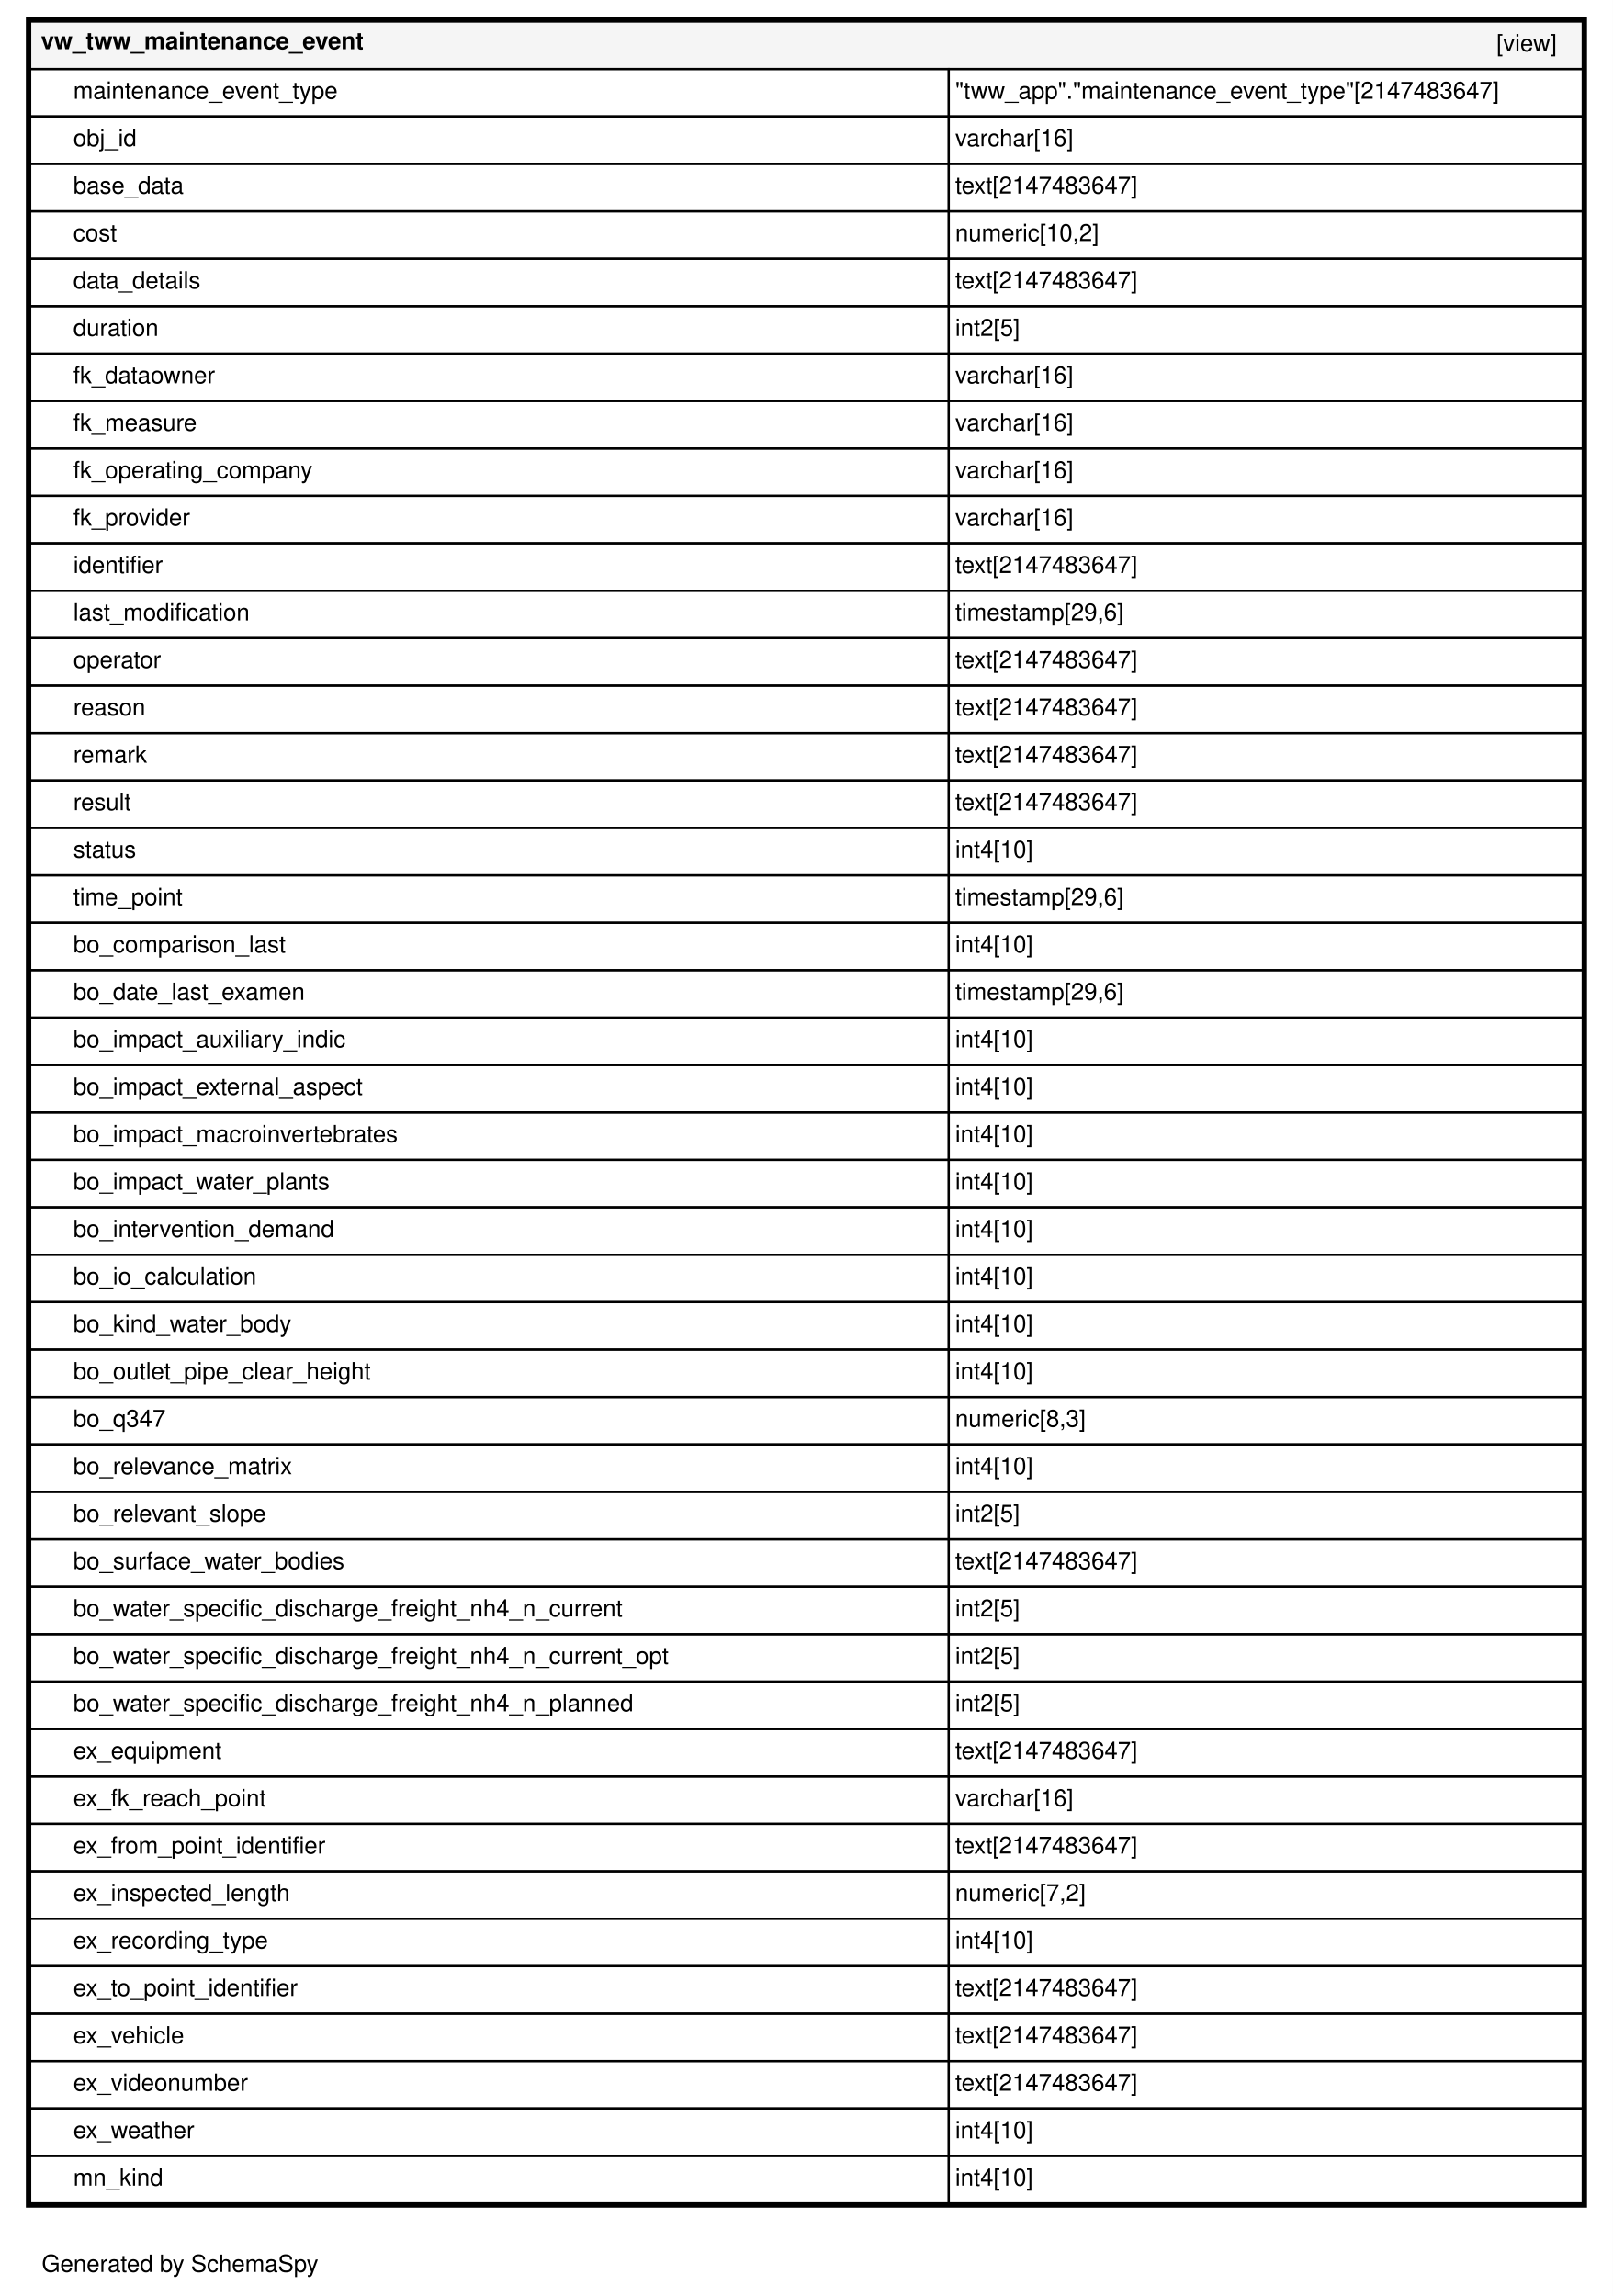
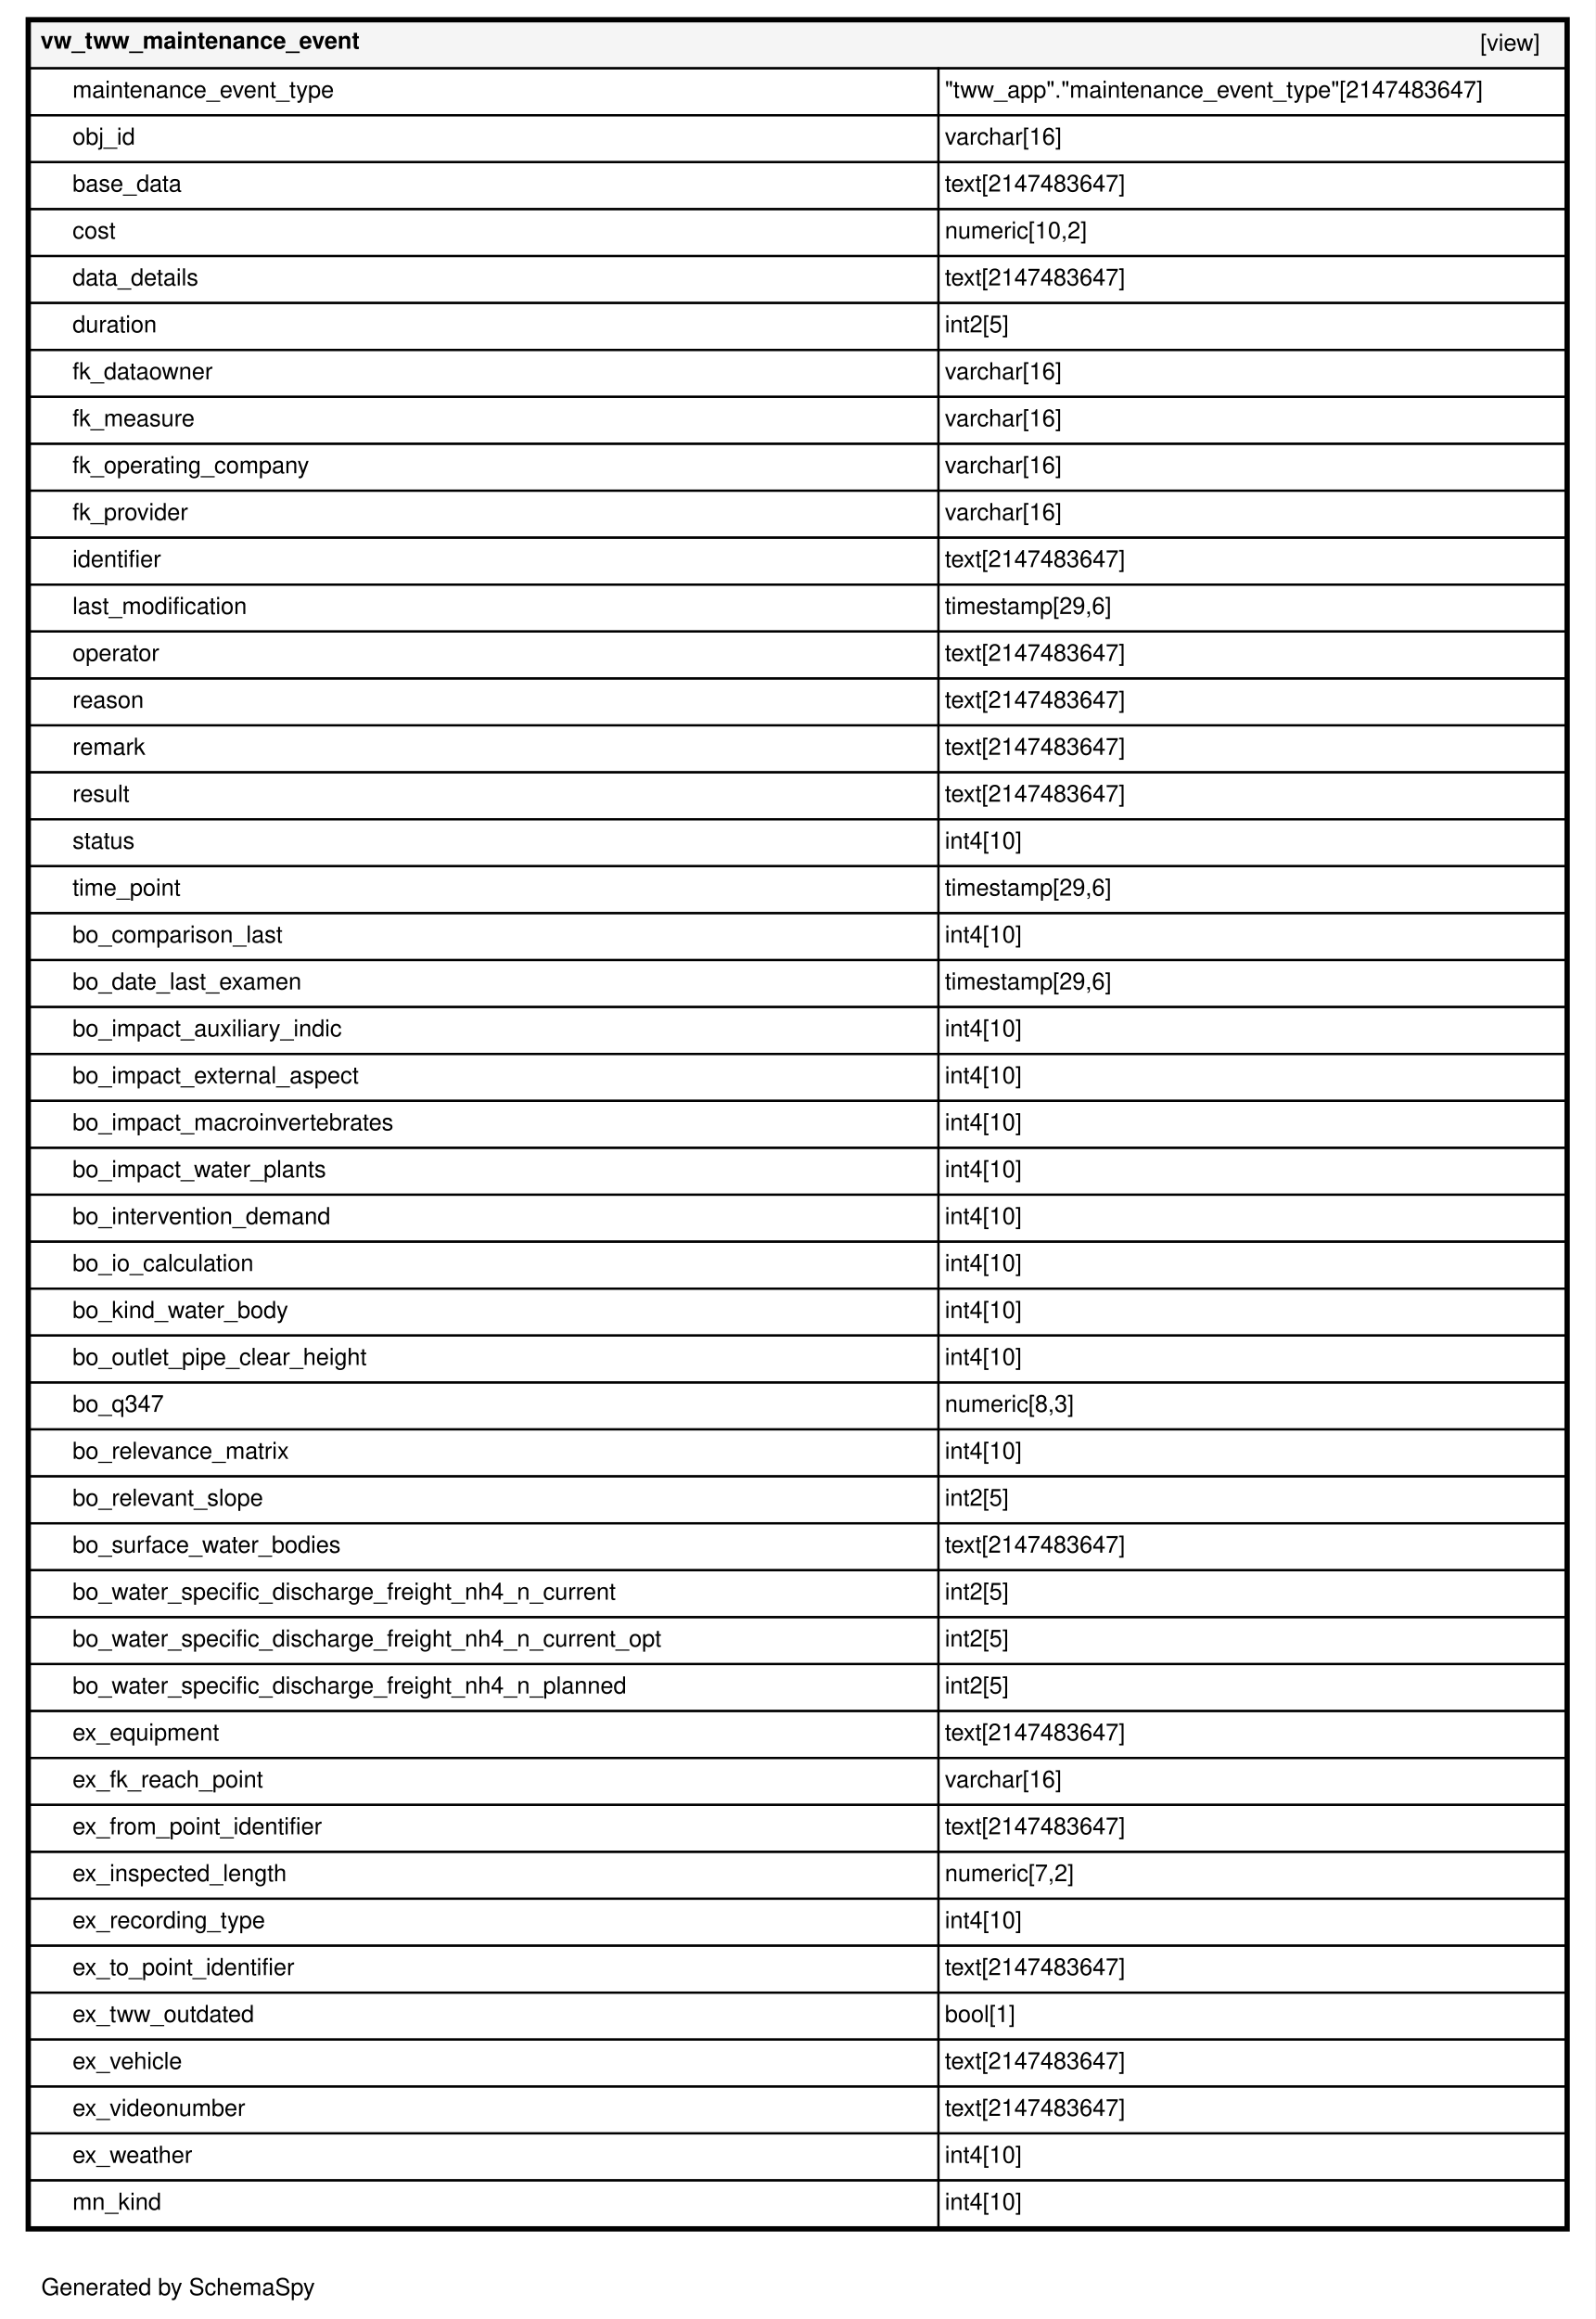
- <svg xmlns="http://www.w3.org/2000/svg" xmlns:xlink="http://www.w3.org/1999/xlink" width="748pt" height="1065pt" viewBox="0.00 0.00 748.00 1065.00">
-   <g id="graph0" class="graph" transform="scale(1 1) rotate(0) translate(4 1061)">
-     <polygon fill="#ffffff" stroke="transparent" points="-4,4 -4,-1061 744,-1061 744,4 -4,4" />
+ <svg xmlns="http://www.w3.org/2000/svg" xmlns:xlink="http://www.w3.org/1999/xlink" width="748pt" height="1087pt" viewBox="0.00 0.00 748.00 1087.00">
+   <g id="graph0" class="graph" transform="scale(1 1) rotate(0) translate(4 1083)">
+     <polygon fill="#ffffff" stroke="transparent" points="-4,4 -4,-1083 744,-1083 744,4 -4,4" />
    <text text-anchor="middle" x="79.5" y="-7.2" font-family="Helvetica,sans-Serif" font-size="11.00">Generated by SchemaSpy</text>
    <g id="node1" class="node">
      <g id="a_node1">
        <a xlink:href="../../tables/vw_tww_maintenance_event.html" xlink:title="vw_tww_maintenance_event" target="_top">
-           <polygon fill="#ffffff" stroke="transparent" points="8,-37 8,-1053 732,-1053 732,-37 8,-37" />
-           <polygon fill="#f5f5f5" stroke="transparent" points="10,-1029 10,-1051 730,-1051 730,-1029 10,-1029" />
-           <polygon fill="none" stroke="black" points="10,-1029 10,-1051 730,-1051 730,-1029 10,-1029" />
-           <text text-anchor="start" x="15" y="-1038.2" font-family="Helvetica,sans-Serif" font-weight="bold" font-size="11.00">vw_tww_maintenance_event</text>
-           <text text-anchor="start" x="690" y="-1037.2" font-family="Helvetica,sans-Serif" font-size="11.00">[view]</text>
+           <polygon fill="#ffffff" stroke="transparent" points="8,-37 8,-1075 732,-1075 732,-37 8,-37" />
+           <polygon fill="#f5f5f5" stroke="transparent" points="10,-1051 10,-1073 730,-1073 730,-1051 10,-1051" />
+           <polygon fill="none" stroke="black" points="10,-1051 10,-1073 730,-1073 730,-1051 10,-1051" />
+           <text text-anchor="start" x="15" y="-1060.2" font-family="Helvetica,sans-Serif" font-weight="bold" font-size="11.00">vw_tww_maintenance_event</text>
+           <text text-anchor="start" x="690" y="-1059.2" font-family="Helvetica,sans-Serif" font-size="11.00">[view]</text>
+           <polygon fill="none" stroke="black" points="10,-1029 10,-1051 436,-1051 436,-1029 10,-1029" />
+           <text text-anchor="start" x="30" y="-1037.2" font-family="Helvetica,sans-Serif" font-size="11.00">maintenance_event_type</text>
+           <polygon fill="none" stroke="black" points="436,-1029 436,-1051 730,-1051 730,-1029 436,-1029" />
+           <text text-anchor="start" x="439" y="-1037.2" font-family="Helvetica,sans-Serif" font-size="11.00">"tww_app"."maintenance_event_type"[2147483647]</text>
          <polygon fill="none" stroke="black" points="10,-1007 10,-1029 436,-1029 436,-1007 10,-1007" />
-           <text text-anchor="start" x="30" y="-1015.2" font-family="Helvetica,sans-Serif" font-size="11.00">maintenance_event_type</text>
+           <text text-anchor="start" x="30" y="-1015.2" font-family="Helvetica,sans-Serif" font-size="11.00">obj_id</text>
          <polygon fill="none" stroke="black" points="436,-1007 436,-1029 730,-1029 730,-1007 436,-1007" />
-           <text text-anchor="start" x="439" y="-1015.2" font-family="Helvetica,sans-Serif" font-size="11.00">"tww_app"."maintenance_event_type"[2147483647]</text>
+           <text text-anchor="start" x="439" y="-1015.2" font-family="Helvetica,sans-Serif" font-size="11.00">varchar[16]</text>
          <polygon fill="none" stroke="black" points="10,-985 10,-1007 436,-1007 436,-985 10,-985" />
-           <text text-anchor="start" x="30" y="-993.2" font-family="Helvetica,sans-Serif" font-size="11.00">obj_id</text>
+           <text text-anchor="start" x="30" y="-993.2" font-family="Helvetica,sans-Serif" font-size="11.00">base_data</text>
          <polygon fill="none" stroke="black" points="436,-985 436,-1007 730,-1007 730,-985 436,-985" />
-           <text text-anchor="start" x="439" y="-993.2" font-family="Helvetica,sans-Serif" font-size="11.00">varchar[16]</text>
+           <text text-anchor="start" x="439" y="-993.2" font-family="Helvetica,sans-Serif" font-size="11.00">text[2147483647]</text>
          <polygon fill="none" stroke="black" points="10,-963 10,-985 436,-985 436,-963 10,-963" />
-           <text text-anchor="start" x="30" y="-971.2" font-family="Helvetica,sans-Serif" font-size="11.00">base_data</text>
+           <text text-anchor="start" x="30" y="-971.2" font-family="Helvetica,sans-Serif" font-size="11.00">cost</text>
          <polygon fill="none" stroke="black" points="436,-963 436,-985 730,-985 730,-963 436,-963" />
-           <text text-anchor="start" x="439" y="-971.2" font-family="Helvetica,sans-Serif" font-size="11.00">text[2147483647]</text>
+           <text text-anchor="start" x="439" y="-971.2" font-family="Helvetica,sans-Serif" font-size="11.00">numeric[10,2]</text>
          <polygon fill="none" stroke="black" points="10,-941 10,-963 436,-963 436,-941 10,-941" />
-           <text text-anchor="start" x="30" y="-949.2" font-family="Helvetica,sans-Serif" font-size="11.00">cost</text>
+           <text text-anchor="start" x="30" y="-949.2" font-family="Helvetica,sans-Serif" font-size="11.00">data_details</text>
          <polygon fill="none" stroke="black" points="436,-941 436,-963 730,-963 730,-941 436,-941" />
-           <text text-anchor="start" x="439" y="-949.2" font-family="Helvetica,sans-Serif" font-size="11.00">numeric[10,2]</text>
+           <text text-anchor="start" x="439" y="-949.2" font-family="Helvetica,sans-Serif" font-size="11.00">text[2147483647]</text>
          <polygon fill="none" stroke="black" points="10,-919 10,-941 436,-941 436,-919 10,-919" />
-           <text text-anchor="start" x="30" y="-927.2" font-family="Helvetica,sans-Serif" font-size="11.00">data_details</text>
+           <text text-anchor="start" x="30" y="-927.2" font-family="Helvetica,sans-Serif" font-size="11.00">duration</text>
          <polygon fill="none" stroke="black" points="436,-919 436,-941 730,-941 730,-919 436,-919" />
-           <text text-anchor="start" x="439" y="-927.2" font-family="Helvetica,sans-Serif" font-size="11.00">text[2147483647]</text>
+           <text text-anchor="start" x="439" y="-927.2" font-family="Helvetica,sans-Serif" font-size="11.00">int2[5]</text>
          <polygon fill="none" stroke="black" points="10,-897 10,-919 436,-919 436,-897 10,-897" />
-           <text text-anchor="start" x="30" y="-905.2" font-family="Helvetica,sans-Serif" font-size="11.00">duration</text>
+           <text text-anchor="start" x="30" y="-905.2" font-family="Helvetica,sans-Serif" font-size="11.00">fk_dataowner</text>
          <polygon fill="none" stroke="black" points="436,-897 436,-919 730,-919 730,-897 436,-897" />
-           <text text-anchor="start" x="439" y="-905.2" font-family="Helvetica,sans-Serif" font-size="11.00">int2[5]</text>
+           <text text-anchor="start" x="439" y="-905.2" font-family="Helvetica,sans-Serif" font-size="11.00">varchar[16]</text>
          <polygon fill="none" stroke="black" points="10,-875 10,-897 436,-897 436,-875 10,-875" />
-           <text text-anchor="start" x="30" y="-883.2" font-family="Helvetica,sans-Serif" font-size="11.00">fk_dataowner</text>
+           <text text-anchor="start" x="30" y="-883.2" font-family="Helvetica,sans-Serif" font-size="11.00">fk_measure</text>
          <polygon fill="none" stroke="black" points="436,-875 436,-897 730,-897 730,-875 436,-875" />
          <text text-anchor="start" x="439" y="-883.2" font-family="Helvetica,sans-Serif" font-size="11.00">varchar[16]</text>
          <polygon fill="none" stroke="black" points="10,-853 10,-875 436,-875 436,-853 10,-853" />
-           <text text-anchor="start" x="30" y="-861.2" font-family="Helvetica,sans-Serif" font-size="11.00">fk_measure</text>
+           <text text-anchor="start" x="30" y="-861.2" font-family="Helvetica,sans-Serif" font-size="11.00">fk_operating_company</text>
          <polygon fill="none" stroke="black" points="436,-853 436,-875 730,-875 730,-853 436,-853" />
          <text text-anchor="start" x="439" y="-861.2" font-family="Helvetica,sans-Serif" font-size="11.00">varchar[16]</text>
          <polygon fill="none" stroke="black" points="10,-831 10,-853 436,-853 436,-831 10,-831" />
-           <text text-anchor="start" x="30" y="-839.2" font-family="Helvetica,sans-Serif" font-size="11.00">fk_operating_company</text>
+           <text text-anchor="start" x="30" y="-839.2" font-family="Helvetica,sans-Serif" font-size="11.00">fk_provider</text>
          <polygon fill="none" stroke="black" points="436,-831 436,-853 730,-853 730,-831 436,-831" />
          <text text-anchor="start" x="439" y="-839.2" font-family="Helvetica,sans-Serif" font-size="11.00">varchar[16]</text>
          <polygon fill="none" stroke="black" points="10,-809 10,-831 436,-831 436,-809 10,-809" />
-           <text text-anchor="start" x="30" y="-817.2" font-family="Helvetica,sans-Serif" font-size="11.00">fk_provider</text>
+           <text text-anchor="start" x="30" y="-817.2" font-family="Helvetica,sans-Serif" font-size="11.00">identifier</text>
          <polygon fill="none" stroke="black" points="436,-809 436,-831 730,-831 730,-809 436,-809" />
-           <text text-anchor="start" x="439" y="-817.2" font-family="Helvetica,sans-Serif" font-size="11.00">varchar[16]</text>
+           <text text-anchor="start" x="439" y="-817.2" font-family="Helvetica,sans-Serif" font-size="11.00">text[2147483647]</text>
          <polygon fill="none" stroke="black" points="10,-787 10,-809 436,-809 436,-787 10,-787" />
-           <text text-anchor="start" x="30" y="-795.2" font-family="Helvetica,sans-Serif" font-size="11.00">identifier</text>
+           <text text-anchor="start" x="30" y="-795.2" font-family="Helvetica,sans-Serif" font-size="11.00">last_modification</text>
          <polygon fill="none" stroke="black" points="436,-787 436,-809 730,-809 730,-787 436,-787" />
-           <text text-anchor="start" x="439" y="-795.2" font-family="Helvetica,sans-Serif" font-size="11.00">text[2147483647]</text>
+           <text text-anchor="start" x="439" y="-795.2" font-family="Helvetica,sans-Serif" font-size="11.00">timestamp[29,6]</text>
          <polygon fill="none" stroke="black" points="10,-765 10,-787 436,-787 436,-765 10,-765" />
-           <text text-anchor="start" x="30" y="-773.2" font-family="Helvetica,sans-Serif" font-size="11.00">last_modification</text>
+           <text text-anchor="start" x="30" y="-773.2" font-family="Helvetica,sans-Serif" font-size="11.00">operator</text>
          <polygon fill="none" stroke="black" points="436,-765 436,-787 730,-787 730,-765 436,-765" />
-           <text text-anchor="start" x="439" y="-773.2" font-family="Helvetica,sans-Serif" font-size="11.00">timestamp[29,6]</text>
+           <text text-anchor="start" x="439" y="-773.2" font-family="Helvetica,sans-Serif" font-size="11.00">text[2147483647]</text>
          <polygon fill="none" stroke="black" points="10,-743 10,-765 436,-765 436,-743 10,-743" />
-           <text text-anchor="start" x="30" y="-751.2" font-family="Helvetica,sans-Serif" font-size="11.00">operator</text>
+           <text text-anchor="start" x="30" y="-751.2" font-family="Helvetica,sans-Serif" font-size="11.00">reason</text>
          <polygon fill="none" stroke="black" points="436,-743 436,-765 730,-765 730,-743 436,-743" />
          <text text-anchor="start" x="439" y="-751.2" font-family="Helvetica,sans-Serif" font-size="11.00">text[2147483647]</text>
          <polygon fill="none" stroke="black" points="10,-721 10,-743 436,-743 436,-721 10,-721" />
-           <text text-anchor="start" x="30" y="-729.2" font-family="Helvetica,sans-Serif" font-size="11.00">reason</text>
+           <text text-anchor="start" x="30" y="-729.2" font-family="Helvetica,sans-Serif" font-size="11.00">remark</text>
          <polygon fill="none" stroke="black" points="436,-721 436,-743 730,-743 730,-721 436,-721" />
          <text text-anchor="start" x="439" y="-729.2" font-family="Helvetica,sans-Serif" font-size="11.00">text[2147483647]</text>
          <polygon fill="none" stroke="black" points="10,-699 10,-721 436,-721 436,-699 10,-699" />
-           <text text-anchor="start" x="30" y="-707.2" font-family="Helvetica,sans-Serif" font-size="11.00">remark</text>
+           <text text-anchor="start" x="30" y="-707.2" font-family="Helvetica,sans-Serif" font-size="11.00">result</text>
          <polygon fill="none" stroke="black" points="436,-699 436,-721 730,-721 730,-699 436,-699" />
          <text text-anchor="start" x="439" y="-707.2" font-family="Helvetica,sans-Serif" font-size="11.00">text[2147483647]</text>
          <polygon fill="none" stroke="black" points="10,-677 10,-699 436,-699 436,-677 10,-677" />
-           <text text-anchor="start" x="30" y="-685.2" font-family="Helvetica,sans-Serif" font-size="11.00">result</text>
+           <text text-anchor="start" x="30" y="-685.2" font-family="Helvetica,sans-Serif" font-size="11.00">status</text>
          <polygon fill="none" stroke="black" points="436,-677 436,-699 730,-699 730,-677 436,-677" />
-           <text text-anchor="start" x="439" y="-685.2" font-family="Helvetica,sans-Serif" font-size="11.00">text[2147483647]</text>
+           <text text-anchor="start" x="439" y="-685.2" font-family="Helvetica,sans-Serif" font-size="11.00">int4[10]</text>
          <polygon fill="none" stroke="black" points="10,-655 10,-677 436,-677 436,-655 10,-655" />
-           <text text-anchor="start" x="30" y="-663.2" font-family="Helvetica,sans-Serif" font-size="11.00">status</text>
+           <text text-anchor="start" x="30" y="-663.2" font-family="Helvetica,sans-Serif" font-size="11.00">time_point</text>
          <polygon fill="none" stroke="black" points="436,-655 436,-677 730,-677 730,-655 436,-655" />
-           <text text-anchor="start" x="439" y="-663.2" font-family="Helvetica,sans-Serif" font-size="11.00">int4[10]</text>
+           <text text-anchor="start" x="439" y="-663.2" font-family="Helvetica,sans-Serif" font-size="11.00">timestamp[29,6]</text>
          <polygon fill="none" stroke="black" points="10,-633 10,-655 436,-655 436,-633 10,-633" />
-           <text text-anchor="start" x="30" y="-641.2" font-family="Helvetica,sans-Serif" font-size="11.00">time_point</text>
+           <text text-anchor="start" x="30" y="-641.2" font-family="Helvetica,sans-Serif" font-size="11.00">bo_comparison_last</text>
          <polygon fill="none" stroke="black" points="436,-633 436,-655 730,-655 730,-633 436,-633" />
-           <text text-anchor="start" x="439" y="-641.2" font-family="Helvetica,sans-Serif" font-size="11.00">timestamp[29,6]</text>
+           <text text-anchor="start" x="439" y="-641.2" font-family="Helvetica,sans-Serif" font-size="11.00">int4[10]</text>
          <polygon fill="none" stroke="black" points="10,-611 10,-633 436,-633 436,-611 10,-611" />
-           <text text-anchor="start" x="30" y="-619.2" font-family="Helvetica,sans-Serif" font-size="11.00">bo_comparison_last</text>
+           <text text-anchor="start" x="30" y="-619.2" font-family="Helvetica,sans-Serif" font-size="11.00">bo_date_last_examen</text>
          <polygon fill="none" stroke="black" points="436,-611 436,-633 730,-633 730,-611 436,-611" />
-           <text text-anchor="start" x="439" y="-619.2" font-family="Helvetica,sans-Serif" font-size="11.00">int4[10]</text>
+           <text text-anchor="start" x="439" y="-619.2" font-family="Helvetica,sans-Serif" font-size="11.00">timestamp[29,6]</text>
          <polygon fill="none" stroke="black" points="10,-589 10,-611 436,-611 436,-589 10,-589" />
-           <text text-anchor="start" x="30" y="-597.2" font-family="Helvetica,sans-Serif" font-size="11.00">bo_date_last_examen</text>
+           <text text-anchor="start" x="30" y="-597.2" font-family="Helvetica,sans-Serif" font-size="11.00">bo_impact_auxiliary_indic</text>
          <polygon fill="none" stroke="black" points="436,-589 436,-611 730,-611 730,-589 436,-589" />
-           <text text-anchor="start" x="439" y="-597.2" font-family="Helvetica,sans-Serif" font-size="11.00">timestamp[29,6]</text>
+           <text text-anchor="start" x="439" y="-597.2" font-family="Helvetica,sans-Serif" font-size="11.00">int4[10]</text>
          <polygon fill="none" stroke="black" points="10,-567 10,-589 436,-589 436,-567 10,-567" />
-           <text text-anchor="start" x="30" y="-575.2" font-family="Helvetica,sans-Serif" font-size="11.00">bo_impact_auxiliary_indic</text>
+           <text text-anchor="start" x="30" y="-575.2" font-family="Helvetica,sans-Serif" font-size="11.00">bo_impact_external_aspect</text>
          <polygon fill="none" stroke="black" points="436,-567 436,-589 730,-589 730,-567 436,-567" />
          <text text-anchor="start" x="439" y="-575.2" font-family="Helvetica,sans-Serif" font-size="11.00">int4[10]</text>
          <polygon fill="none" stroke="black" points="10,-545 10,-567 436,-567 436,-545 10,-545" />
-           <text text-anchor="start" x="30" y="-553.2" font-family="Helvetica,sans-Serif" font-size="11.00">bo_impact_external_aspect</text>
+           <text text-anchor="start" x="30" y="-553.2" font-family="Helvetica,sans-Serif" font-size="11.00">bo_impact_macroinvertebrates</text>
          <polygon fill="none" stroke="black" points="436,-545 436,-567 730,-567 730,-545 436,-545" />
          <text text-anchor="start" x="439" y="-553.2" font-family="Helvetica,sans-Serif" font-size="11.00">int4[10]</text>
          <polygon fill="none" stroke="black" points="10,-523 10,-545 436,-545 436,-523 10,-523" />
-           <text text-anchor="start" x="30" y="-531.2" font-family="Helvetica,sans-Serif" font-size="11.00">bo_impact_macroinvertebrates</text>
+           <text text-anchor="start" x="30" y="-531.2" font-family="Helvetica,sans-Serif" font-size="11.00">bo_impact_water_plants</text>
          <polygon fill="none" stroke="black" points="436,-523 436,-545 730,-545 730,-523 436,-523" />
          <text text-anchor="start" x="439" y="-531.2" font-family="Helvetica,sans-Serif" font-size="11.00">int4[10]</text>
          <polygon fill="none" stroke="black" points="10,-501 10,-523 436,-523 436,-501 10,-501" />
-           <text text-anchor="start" x="30" y="-509.2" font-family="Helvetica,sans-Serif" font-size="11.00">bo_impact_water_plants</text>
+           <text text-anchor="start" x="30" y="-509.2" font-family="Helvetica,sans-Serif" font-size="11.00">bo_intervention_demand</text>
          <polygon fill="none" stroke="black" points="436,-501 436,-523 730,-523 730,-501 436,-501" />
          <text text-anchor="start" x="439" y="-509.2" font-family="Helvetica,sans-Serif" font-size="11.00">int4[10]</text>
          <polygon fill="none" stroke="black" points="10,-479 10,-501 436,-501 436,-479 10,-479" />
-           <text text-anchor="start" x="30" y="-487.2" font-family="Helvetica,sans-Serif" font-size="11.00">bo_intervention_demand</text>
+           <text text-anchor="start" x="30" y="-487.2" font-family="Helvetica,sans-Serif" font-size="11.00">bo_io_calculation</text>
          <polygon fill="none" stroke="black" points="436,-479 436,-501 730,-501 730,-479 436,-479" />
          <text text-anchor="start" x="439" y="-487.2" font-family="Helvetica,sans-Serif" font-size="11.00">int4[10]</text>
          <polygon fill="none" stroke="black" points="10,-457 10,-479 436,-479 436,-457 10,-457" />
-           <text text-anchor="start" x="30" y="-465.2" font-family="Helvetica,sans-Serif" font-size="11.00">bo_io_calculation</text>
+           <text text-anchor="start" x="30" y="-465.2" font-family="Helvetica,sans-Serif" font-size="11.00">bo_kind_water_body</text>
          <polygon fill="none" stroke="black" points="436,-457 436,-479 730,-479 730,-457 436,-457" />
          <text text-anchor="start" x="439" y="-465.2" font-family="Helvetica,sans-Serif" font-size="11.00">int4[10]</text>
          <polygon fill="none" stroke="black" points="10,-435 10,-457 436,-457 436,-435 10,-435" />
-           <text text-anchor="start" x="30" y="-443.2" font-family="Helvetica,sans-Serif" font-size="11.00">bo_kind_water_body</text>
+           <text text-anchor="start" x="30" y="-443.2" font-family="Helvetica,sans-Serif" font-size="11.00">bo_outlet_pipe_clear_height</text>
          <polygon fill="none" stroke="black" points="436,-435 436,-457 730,-457 730,-435 436,-435" />
          <text text-anchor="start" x="439" y="-443.2" font-family="Helvetica,sans-Serif" font-size="11.00">int4[10]</text>
          <polygon fill="none" stroke="black" points="10,-413 10,-435 436,-435 436,-413 10,-413" />
-           <text text-anchor="start" x="30" y="-421.2" font-family="Helvetica,sans-Serif" font-size="11.00">bo_outlet_pipe_clear_height</text>
+           <text text-anchor="start" x="30" y="-421.2" font-family="Helvetica,sans-Serif" font-size="11.00">bo_q347</text>
          <polygon fill="none" stroke="black" points="436,-413 436,-435 730,-435 730,-413 436,-413" />
-           <text text-anchor="start" x="439" y="-421.2" font-family="Helvetica,sans-Serif" font-size="11.00">int4[10]</text>
+           <text text-anchor="start" x="439" y="-421.2" font-family="Helvetica,sans-Serif" font-size="11.00">numeric[8,3]</text>
          <polygon fill="none" stroke="black" points="10,-391 10,-413 436,-413 436,-391 10,-391" />
-           <text text-anchor="start" x="30" y="-399.2" font-family="Helvetica,sans-Serif" font-size="11.00">bo_q347</text>
+           <text text-anchor="start" x="30" y="-399.2" font-family="Helvetica,sans-Serif" font-size="11.00">bo_relevance_matrix</text>
          <polygon fill="none" stroke="black" points="436,-391 436,-413 730,-413 730,-391 436,-391" />
-           <text text-anchor="start" x="439" y="-399.2" font-family="Helvetica,sans-Serif" font-size="11.00">numeric[8,3]</text>
+           <text text-anchor="start" x="439" y="-399.2" font-family="Helvetica,sans-Serif" font-size="11.00">int4[10]</text>
          <polygon fill="none" stroke="black" points="10,-369 10,-391 436,-391 436,-369 10,-369" />
-           <text text-anchor="start" x="30" y="-377.2" font-family="Helvetica,sans-Serif" font-size="11.00">bo_relevance_matrix</text>
+           <text text-anchor="start" x="30" y="-377.2" font-family="Helvetica,sans-Serif" font-size="11.00">bo_relevant_slope</text>
          <polygon fill="none" stroke="black" points="436,-369 436,-391 730,-391 730,-369 436,-369" />
-           <text text-anchor="start" x="439" y="-377.2" font-family="Helvetica,sans-Serif" font-size="11.00">int4[10]</text>
+           <text text-anchor="start" x="439" y="-377.2" font-family="Helvetica,sans-Serif" font-size="11.00">int2[5]</text>
          <polygon fill="none" stroke="black" points="10,-347 10,-369 436,-369 436,-347 10,-347" />
-           <text text-anchor="start" x="30" y="-355.2" font-family="Helvetica,sans-Serif" font-size="11.00">bo_relevant_slope</text>
+           <text text-anchor="start" x="30" y="-355.2" font-family="Helvetica,sans-Serif" font-size="11.00">bo_surface_water_bodies</text>
          <polygon fill="none" stroke="black" points="436,-347 436,-369 730,-369 730,-347 436,-347" />
-           <text text-anchor="start" x="439" y="-355.2" font-family="Helvetica,sans-Serif" font-size="11.00">int2[5]</text>
+           <text text-anchor="start" x="439" y="-355.2" font-family="Helvetica,sans-Serif" font-size="11.00">text[2147483647]</text>
          <polygon fill="none" stroke="black" points="10,-325 10,-347 436,-347 436,-325 10,-325" />
-           <text text-anchor="start" x="30" y="-333.2" font-family="Helvetica,sans-Serif" font-size="11.00">bo_surface_water_bodies</text>
+           <text text-anchor="start" x="30" y="-333.2" font-family="Helvetica,sans-Serif" font-size="11.00">bo_water_specific_discharge_freight_nh4_n_current</text>
          <polygon fill="none" stroke="black" points="436,-325 436,-347 730,-347 730,-325 436,-325" />
-           <text text-anchor="start" x="439" y="-333.2" font-family="Helvetica,sans-Serif" font-size="11.00">text[2147483647]</text>
+           <text text-anchor="start" x="439" y="-333.2" font-family="Helvetica,sans-Serif" font-size="11.00">int2[5]</text>
          <polygon fill="none" stroke="black" points="10,-303 10,-325 436,-325 436,-303 10,-303" />
-           <text text-anchor="start" x="30" y="-311.2" font-family="Helvetica,sans-Serif" font-size="11.00">bo_water_specific_discharge_freight_nh4_n_current</text>
+           <text text-anchor="start" x="30" y="-311.2" font-family="Helvetica,sans-Serif" font-size="11.00">bo_water_specific_discharge_freight_nh4_n_current_opt</text>
          <polygon fill="none" stroke="black" points="436,-303 436,-325 730,-325 730,-303 436,-303" />
          <text text-anchor="start" x="439" y="-311.2" font-family="Helvetica,sans-Serif" font-size="11.00">int2[5]</text>
          <polygon fill="none" stroke="black" points="10,-281 10,-303 436,-303 436,-281 10,-281" />
-           <text text-anchor="start" x="30" y="-289.2" font-family="Helvetica,sans-Serif" font-size="11.00">bo_water_specific_discharge_freight_nh4_n_current_opt</text>
+           <text text-anchor="start" x="30" y="-289.2" font-family="Helvetica,sans-Serif" font-size="11.00">bo_water_specific_discharge_freight_nh4_n_planned</text>
          <polygon fill="none" stroke="black" points="436,-281 436,-303 730,-303 730,-281 436,-281" />
          <text text-anchor="start" x="439" y="-289.2" font-family="Helvetica,sans-Serif" font-size="11.00">int2[5]</text>
          <polygon fill="none" stroke="black" points="10,-259 10,-281 436,-281 436,-259 10,-259" />
-           <text text-anchor="start" x="30" y="-267.2" font-family="Helvetica,sans-Serif" font-size="11.00">bo_water_specific_discharge_freight_nh4_n_planned</text>
+           <text text-anchor="start" x="30" y="-267.2" font-family="Helvetica,sans-Serif" font-size="11.00">ex_equipment</text>
          <polygon fill="none" stroke="black" points="436,-259 436,-281 730,-281 730,-259 436,-259" />
-           <text text-anchor="start" x="439" y="-267.2" font-family="Helvetica,sans-Serif" font-size="11.00">int2[5]</text>
+           <text text-anchor="start" x="439" y="-267.2" font-family="Helvetica,sans-Serif" font-size="11.00">text[2147483647]</text>
          <polygon fill="none" stroke="black" points="10,-237 10,-259 436,-259 436,-237 10,-237" />
-           <text text-anchor="start" x="30" y="-245.2" font-family="Helvetica,sans-Serif" font-size="11.00">ex_equipment</text>
+           <text text-anchor="start" x="30" y="-245.2" font-family="Helvetica,sans-Serif" font-size="11.00">ex_fk_reach_point</text>
          <polygon fill="none" stroke="black" points="436,-237 436,-259 730,-259 730,-237 436,-237" />
-           <text text-anchor="start" x="439" y="-245.2" font-family="Helvetica,sans-Serif" font-size="11.00">text[2147483647]</text>
+           <text text-anchor="start" x="439" y="-245.2" font-family="Helvetica,sans-Serif" font-size="11.00">varchar[16]</text>
          <polygon fill="none" stroke="black" points="10,-215 10,-237 436,-237 436,-215 10,-215" />
-           <text text-anchor="start" x="30" y="-223.2" font-family="Helvetica,sans-Serif" font-size="11.00">ex_fk_reach_point</text>
+           <text text-anchor="start" x="30" y="-223.2" font-family="Helvetica,sans-Serif" font-size="11.00">ex_from_point_identifier</text>
          <polygon fill="none" stroke="black" points="436,-215 436,-237 730,-237 730,-215 436,-215" />
-           <text text-anchor="start" x="439" y="-223.2" font-family="Helvetica,sans-Serif" font-size="11.00">varchar[16]</text>
+           <text text-anchor="start" x="439" y="-223.2" font-family="Helvetica,sans-Serif" font-size="11.00">text[2147483647]</text>
          <polygon fill="none" stroke="black" points="10,-193 10,-215 436,-215 436,-193 10,-193" />
-           <text text-anchor="start" x="30" y="-201.2" font-family="Helvetica,sans-Serif" font-size="11.00">ex_from_point_identifier</text>
+           <text text-anchor="start" x="30" y="-201.2" font-family="Helvetica,sans-Serif" font-size="11.00">ex_inspected_length</text>
          <polygon fill="none" stroke="black" points="436,-193 436,-215 730,-215 730,-193 436,-193" />
-           <text text-anchor="start" x="439" y="-201.2" font-family="Helvetica,sans-Serif" font-size="11.00">text[2147483647]</text>
+           <text text-anchor="start" x="439" y="-201.2" font-family="Helvetica,sans-Serif" font-size="11.00">numeric[7,2]</text>
          <polygon fill="none" stroke="black" points="10,-171 10,-193 436,-193 436,-171 10,-171" />
-           <text text-anchor="start" x="30" y="-179.2" font-family="Helvetica,sans-Serif" font-size="11.00">ex_inspected_length</text>
+           <text text-anchor="start" x="30" y="-179.2" font-family="Helvetica,sans-Serif" font-size="11.00">ex_recording_type</text>
          <polygon fill="none" stroke="black" points="436,-171 436,-193 730,-193 730,-171 436,-171" />
-           <text text-anchor="start" x="439" y="-179.2" font-family="Helvetica,sans-Serif" font-size="11.00">numeric[7,2]</text>
+           <text text-anchor="start" x="439" y="-179.2" font-family="Helvetica,sans-Serif" font-size="11.00">int4[10]</text>
          <polygon fill="none" stroke="black" points="10,-149 10,-171 436,-171 436,-149 10,-149" />
-           <text text-anchor="start" x="30" y="-157.2" font-family="Helvetica,sans-Serif" font-size="11.00">ex_recording_type</text>
+           <text text-anchor="start" x="30" y="-157.2" font-family="Helvetica,sans-Serif" font-size="11.00">ex_to_point_identifier</text>
          <polygon fill="none" stroke="black" points="436,-149 436,-171 730,-171 730,-149 436,-149" />
-           <text text-anchor="start" x="439" y="-157.2" font-family="Helvetica,sans-Serif" font-size="11.00">int4[10]</text>
+           <text text-anchor="start" x="439" y="-157.2" font-family="Helvetica,sans-Serif" font-size="11.00">text[2147483647]</text>
          <polygon fill="none" stroke="black" points="10,-127 10,-149 436,-149 436,-127 10,-127" />
-           <text text-anchor="start" x="30" y="-135.2" font-family="Helvetica,sans-Serif" font-size="11.00">ex_to_point_identifier</text>
+           <text text-anchor="start" x="30" y="-135.2" font-family="Helvetica,sans-Serif" font-size="11.00">ex_tww_outdated</text>
          <polygon fill="none" stroke="black" points="436,-127 436,-149 730,-149 730,-127 436,-127" />
-           <text text-anchor="start" x="439" y="-135.2" font-family="Helvetica,sans-Serif" font-size="11.00">text[2147483647]</text>
+           <text text-anchor="start" x="439" y="-135.2" font-family="Helvetica,sans-Serif" font-size="11.00">bool[1]</text>
          <polygon fill="none" stroke="black" points="10,-105 10,-127 436,-127 436,-105 10,-105" />
          <text text-anchor="start" x="30" y="-113.2" font-family="Helvetica,sans-Serif" font-size="11.00">ex_vehicle</text>
          <polygon fill="none" stroke="black" points="436,-105 436,-127 730,-127 730,-105 436,-105" />
          <text text-anchor="start" x="439" y="-113.2" font-family="Helvetica,sans-Serif" font-size="11.00">text[2147483647]</text>
          <polygon fill="none" stroke="black" points="10,-83 10,-105 436,-105 436,-83 10,-83" />
          <text text-anchor="start" x="30" y="-91.2" font-family="Helvetica,sans-Serif" font-size="11.00">ex_videonumber</text>
          <polygon fill="none" stroke="black" points="436,-83 436,-105 730,-105 730,-83 436,-83" />
          <text text-anchor="start" x="439" y="-91.2" font-family="Helvetica,sans-Serif" font-size="11.00">text[2147483647]</text>
          <polygon fill="none" stroke="black" points="10,-61 10,-83 436,-83 436,-61 10,-61" />
          <text text-anchor="start" x="30" y="-69.2" font-family="Helvetica,sans-Serif" font-size="11.00">ex_weather</text>
          <polygon fill="none" stroke="black" points="436,-61 436,-83 730,-83 730,-61 436,-61" />
          <text text-anchor="start" x="439" y="-69.2" font-family="Helvetica,sans-Serif" font-size="11.00">int4[10]</text>
          <polygon fill="none" stroke="black" points="10,-39 10,-61 436,-61 436,-39 10,-39" />
          <text text-anchor="start" x="30" y="-47.2" font-family="Helvetica,sans-Serif" font-size="11.00">mn_kind</text>
          <polygon fill="none" stroke="black" points="436,-39 436,-61 730,-61 730,-39 436,-39" />
          <text text-anchor="start" x="439" y="-47.2" font-family="Helvetica,sans-Serif" font-size="11.00">int4[10]</text>
-           <polygon fill="none" stroke="black" stroke-width="2" points="9,-38 9,-1052 731,-1052 731,-38 9,-38" />
+           <polygon fill="none" stroke="black" stroke-width="2" points="9,-38 9,-1074 731,-1074 731,-38 9,-38" />
        </a>
      </g>
    </g>
  </g>
</svg>
